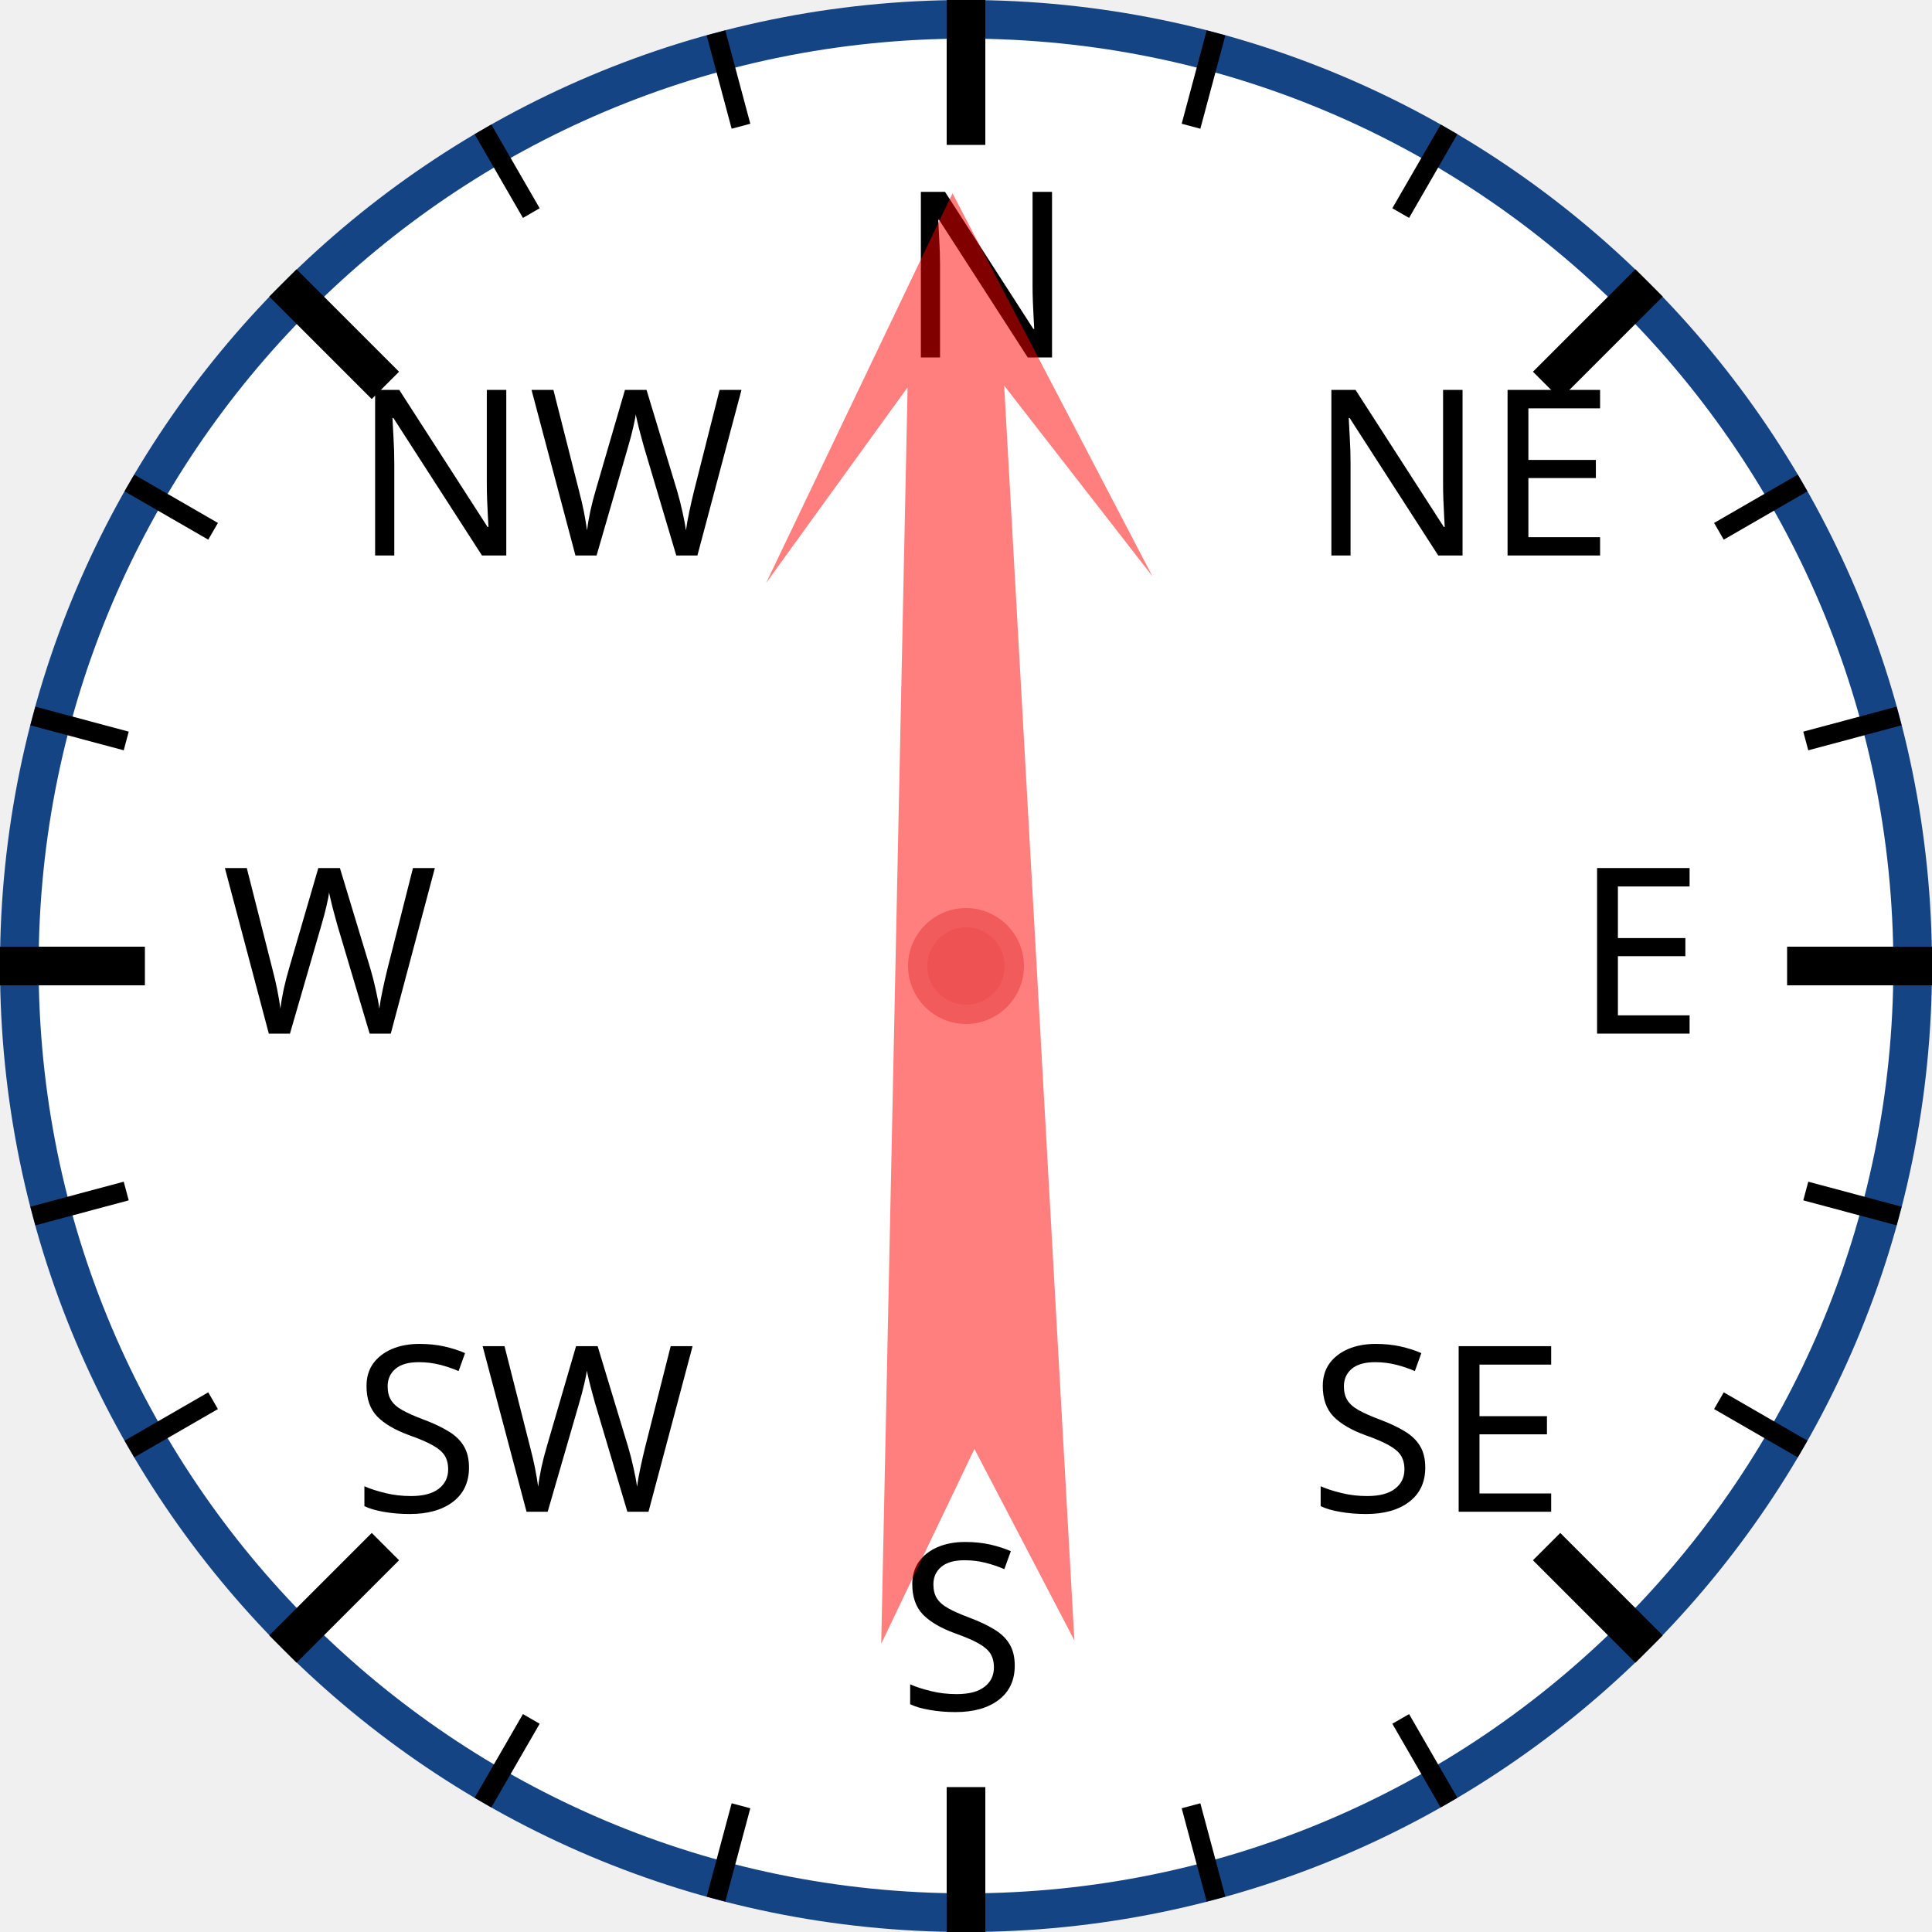
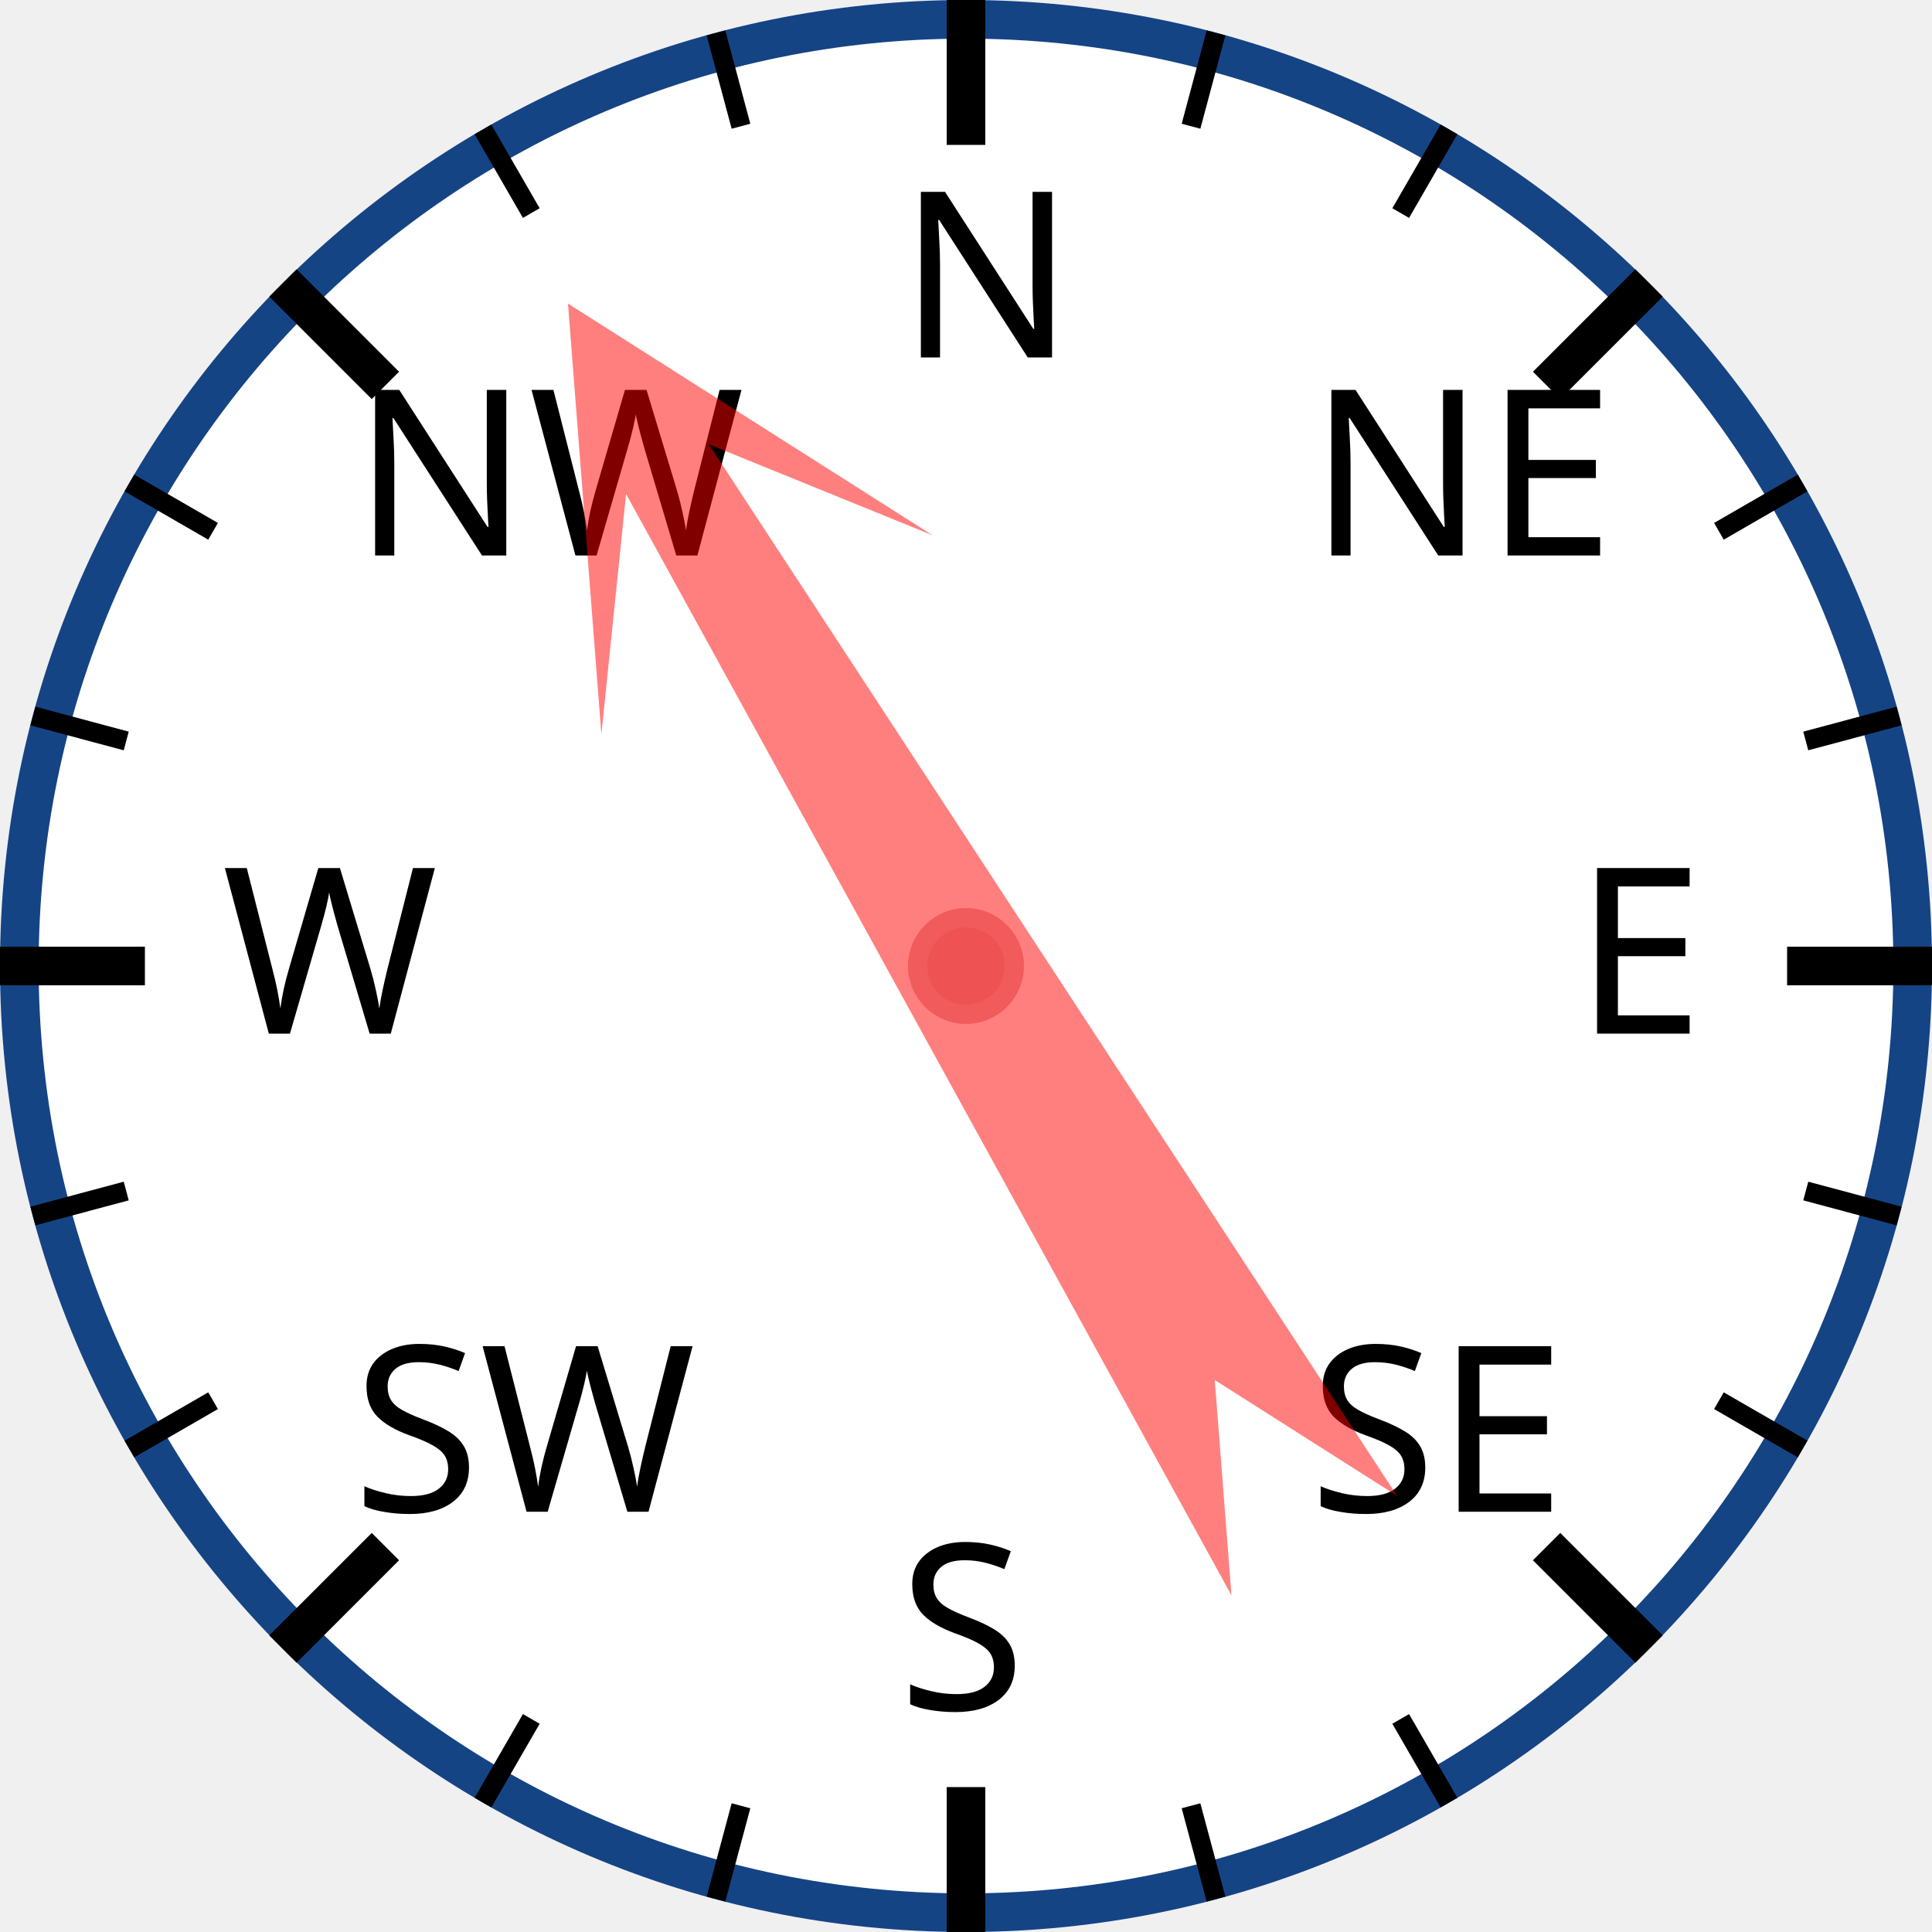
<svg xmlns="http://www.w3.org/2000/svg" width="120px" height="120px" viewBox="0 0 200 200">
  <circle cx="100" cy="100" r="98" style="fill: white; stroke: #154485; stroke-width: 4;" />
  <text x="93.0" y="37.0" style="font-family: sans-serif; font-size: 18pt;">N</text>
  <line x1="100.0" y1="0.0" x2="100.0" y2="15.0" style="stroke: black; stroke-width: 4;" />
  <line x1="74.118" y1="3.407" x2="76.706" y2="13.067" style="stroke: black; stroke-width: 2;" />
  <line x1="50" y1="13.397" x2="55" y2="22.058" style="stroke: black; stroke-width: 2;" />
  <text x="36.503" y="57.503" style="font-family: sans-serif; font-size: 18pt;">NW</text>
  <line x1="29.289" y1="29.289" x2="39.896" y2="39.896" style="stroke: black; stroke-width: 4;" />
  <line x1="13.397" y1="50" x2="22.058" y2="55" style="stroke: black; stroke-width: 2;" />
  <line x1="3.407" y1="74.118" x2="13.067" y2="76.706" style="stroke: black; stroke-width: 2;" />
  <text x="23.0" y="107.0" style="font-family: sans-serif; font-size: 18pt;">W</text>
  <line x1="0.0" y1="100.0" x2="15.0" y2="100.0" style="stroke: black; stroke-width: 4;" />
  <line x1="3.407" y1="125.882" x2="13.067" y2="123.294" style="stroke: black; stroke-width: 2;" />
  <line x1="13.397" y1="150" x2="22.058" y2="145" style="stroke: black; stroke-width: 2;" />
  <text x="36.503" y="156.497" style="font-family: sans-serif; font-size: 18pt;">SW</text>
  <line x1="29.289" y1="170.711" x2="39.896" y2="160.104" style="stroke: black; stroke-width: 4;" />
  <line x1="50" y1="186.603" x2="55" y2="177.942" style="stroke: black; stroke-width: 2;" />
  <line x1="74.118" y1="196.593" x2="76.706" y2="186.933" style="stroke: black; stroke-width: 2;" />
  <text x="93" y="177.0" style="font-family: sans-serif; font-size: 18pt;">S</text>
  <line x1="100" y1="200.0" x2="100" y2="185.0" style="stroke: black; stroke-width: 4;" />
  <line x1="125.882" y1="196.593" x2="123.294" y2="186.933" style="stroke: black; stroke-width: 2;" />
  <line x1="150.0" y1="186.603" x2="145.0" y2="177.942" style="stroke: black; stroke-width: 2;" />
  <text x="135.497" y="156.497" style="font-family: sans-serif; font-size: 18pt;">SE</text>
  <line x1="170.711" y1="170.711" x2="160.104" y2="160.104" style="stroke: black; stroke-width: 4;" />
  <line x1="186.603" y1="150" x2="177.942" y2="145" style="stroke: black; stroke-width: 2;" />
  <line x1="196.593" y1="125.882" x2="186.933" y2="123.294" style="stroke: black; stroke-width: 2;" />
  <text x="163.0" y="107" style="font-family: sans-serif; font-size: 18pt;">E</text>
  <line x1="200.0" y1="100" x2="185.0" y2="100" style="stroke: black; stroke-width: 4;" />
  <line x1="196.593" y1="74.118" x2="186.933" y2="76.706" style="stroke: black; stroke-width: 2;" />
  <line x1="186.603" y1="50" x2="177.942" y2="55" style="stroke: black; stroke-width: 2;" />
  <text x="135.497" y="57.503" style="font-family: sans-serif; font-size: 18pt;">NE</text>
  <line x1="170.711" y1="29.289" x2="160.104" y2="39.896" style="stroke: black; stroke-width: 4;" />
  <line x1="150" y1="13.397" x2="145" y2="22.058" style="stroke: black; stroke-width: 2;" />
  <line x1="125.882" y1="3.407" x2="123.294" y2="13.067" style="stroke: black; stroke-width: 2;" />
-   <polygon points="100 20 120 60 105 40 110 170 100 150 90 170 95 40 80 60" style="fill: red; fill-opacity: 0.5;" transform="rotate(359,100,100)" />
+   <polygon points="100 20 120 60 105 40 110 170 100 150 90 170 95 40 80 60" style="fill: red; fill-opacity: 0.5;" transform="rotate(329,100,100)" />
  <circle cx="100" cy="100" r="5" style="fill: #EE5252; stroke: #F25B5B; stroke-width: 2;" />
</svg>
